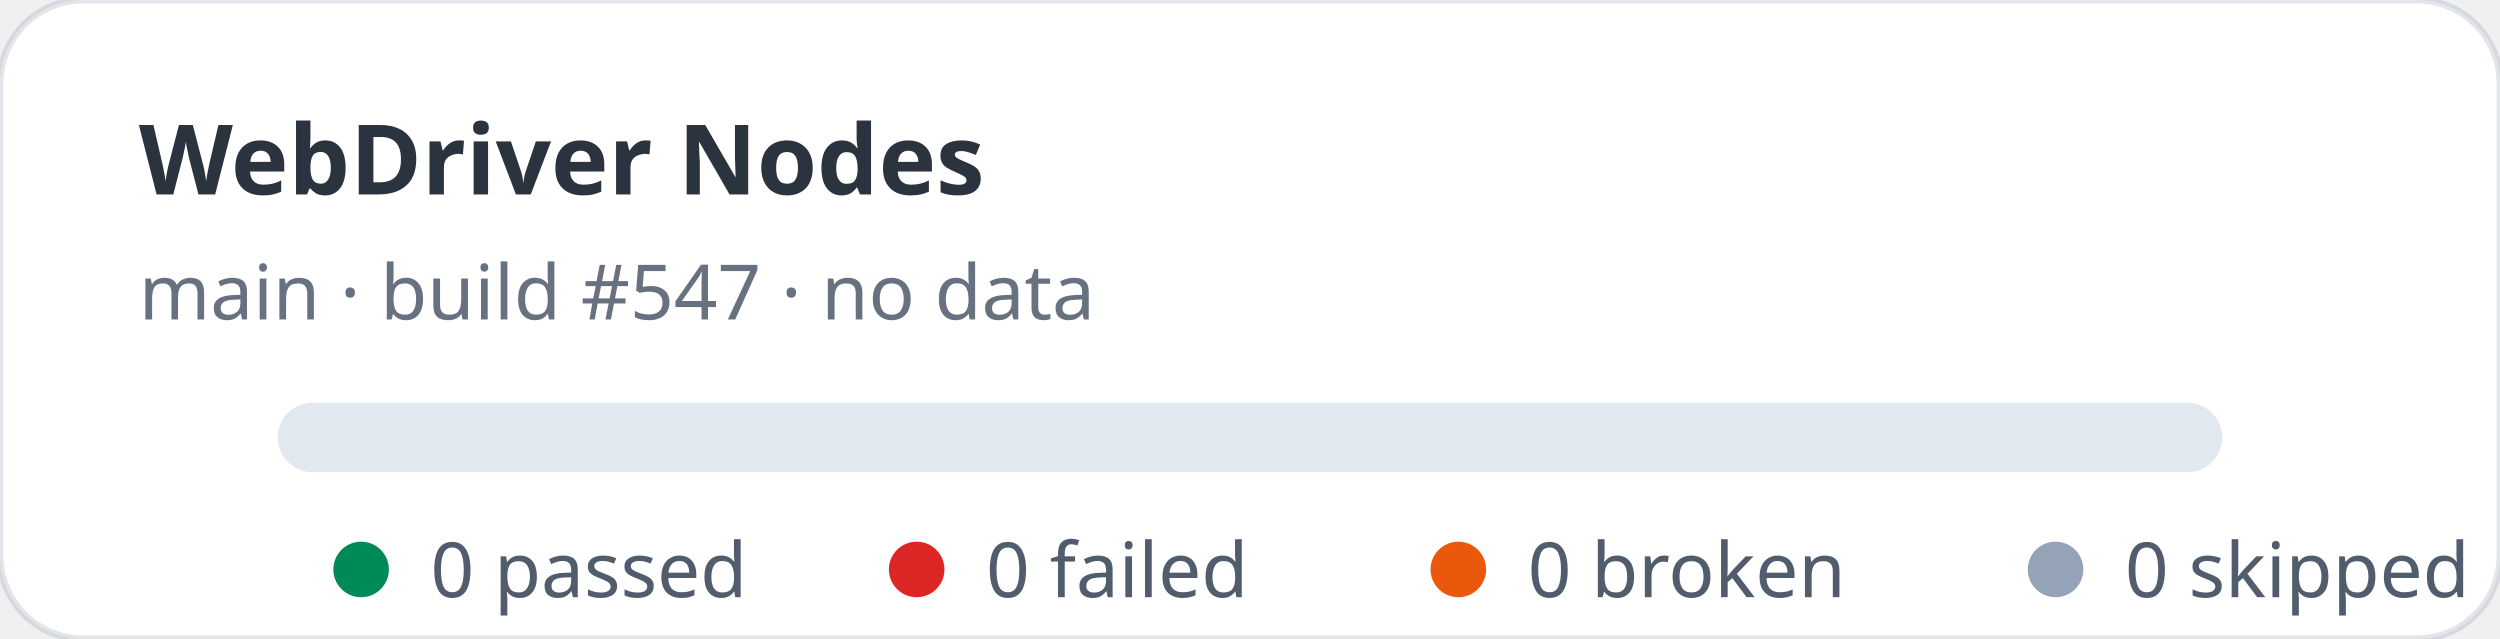
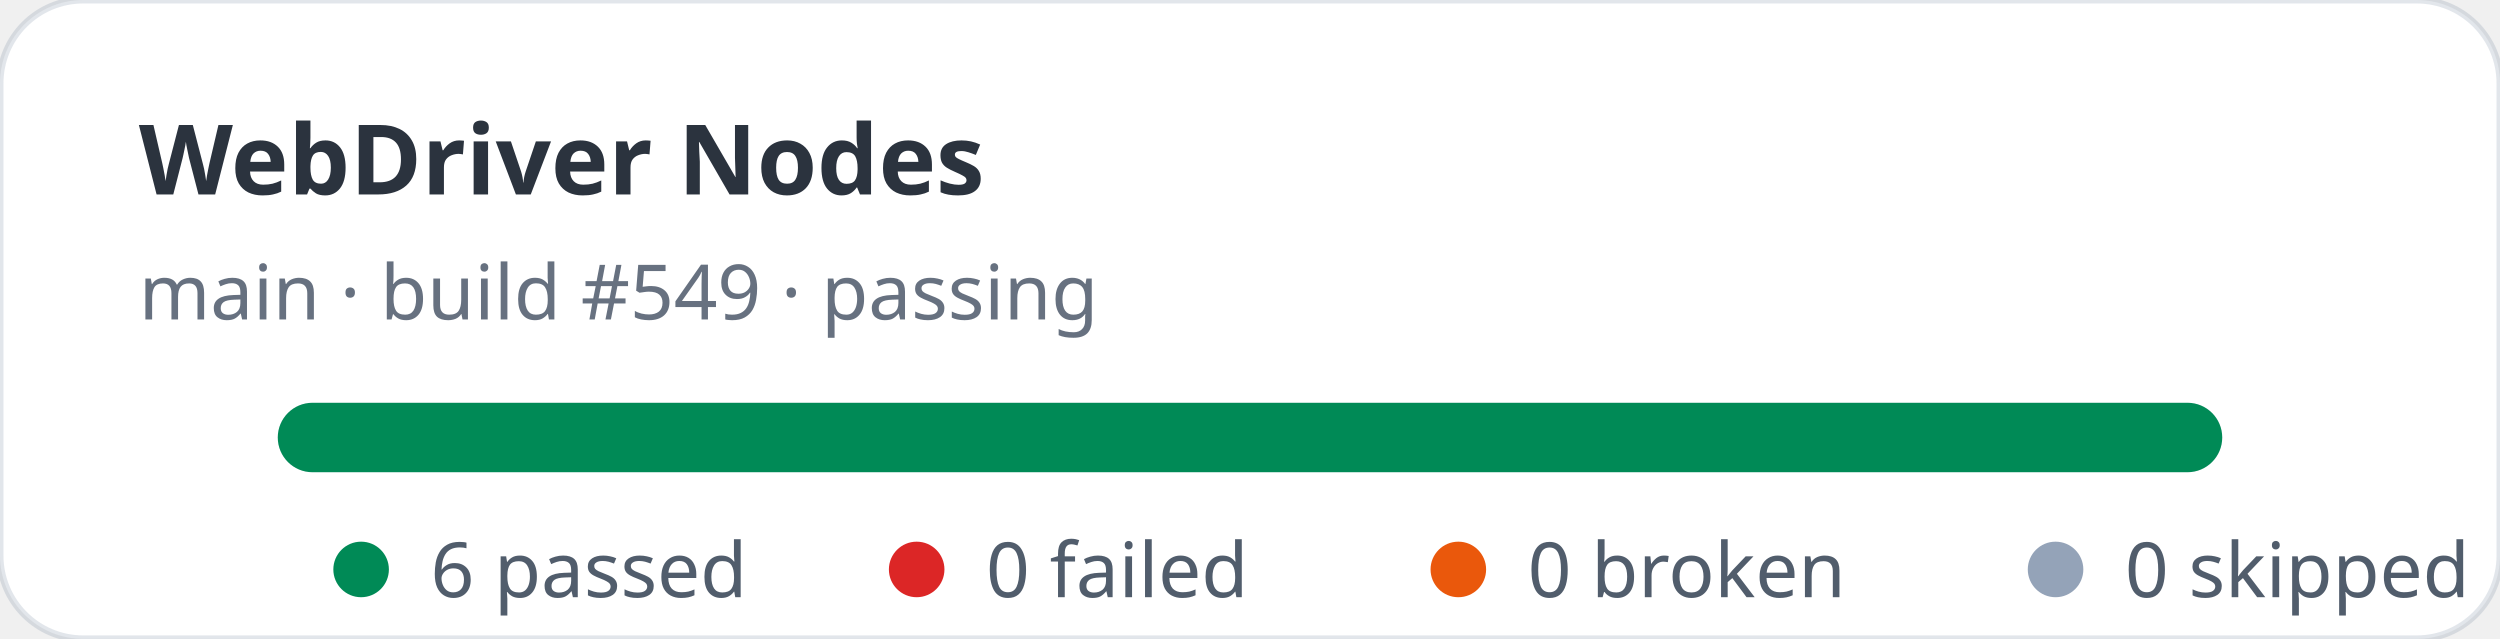
- <svg xmlns="http://www.w3.org/2000/svg" width="360" height="92" viewBox="0 0 360 92" role="img" aria-label="WebDriver Nodes stats: 0 passed, 0 failed">
+ <svg xmlns="http://www.w3.org/2000/svg" width="360" height="92" viewBox="0 0 360 92" role="img" aria-label="WebDriver Nodes stats: 6 passed, 0 failed">
  <rect width="360" height="92" rx="12" fill="#ffffff" stroke="rgba(11,48,86,0.12)" />
  <text x="20" y="28" fill="rgba(1,10,24,0.83)" font-family="ui-sans-serif,system-ui,sans-serif" font-size="14" font-weight="700">WebDriver Nodes</text>
-   <text x="20" y="46" fill="rgba(2,19,44,0.6)" font-family="ui-sans-serif,system-ui,sans-serif" font-size="11">main · build #547 · no data</text>
+   <text x="20" y="46" fill="rgba(2,19,44,0.6)" font-family="ui-sans-serif,system-ui,sans-serif" font-size="11">main · build #549 · passing</text>
  <rect x="40" y="58" width="280" height="10" rx="5" fill="#e2e8f0" />
+   <rect x="40" y="58" width="280" height="10" rx="5" fill="#008a56" />
  <g font-family="ui-sans-serif,system-ui,sans-serif" font-size="11" fill="rgba(1,18,40,0.68)">
    <circle cx="52" cy="82" r="4" fill="#008a56" />
-     <text x="62" y="86">0 passed</text>
+     <text x="62" y="86">6 passed</text>
    <circle cx="132" cy="82" r="4" fill="#dc2626" />
    <text x="142" y="86">0 failed</text>
    <circle cx="210" cy="82" r="4" fill="#ea580c" />
    <text x="220" y="86">0 broken</text>
    <circle cx="296" cy="82" r="4" fill="#94a3b8" />
    <text x="306" y="86">0 skipped</text>
  </g>
</svg>
